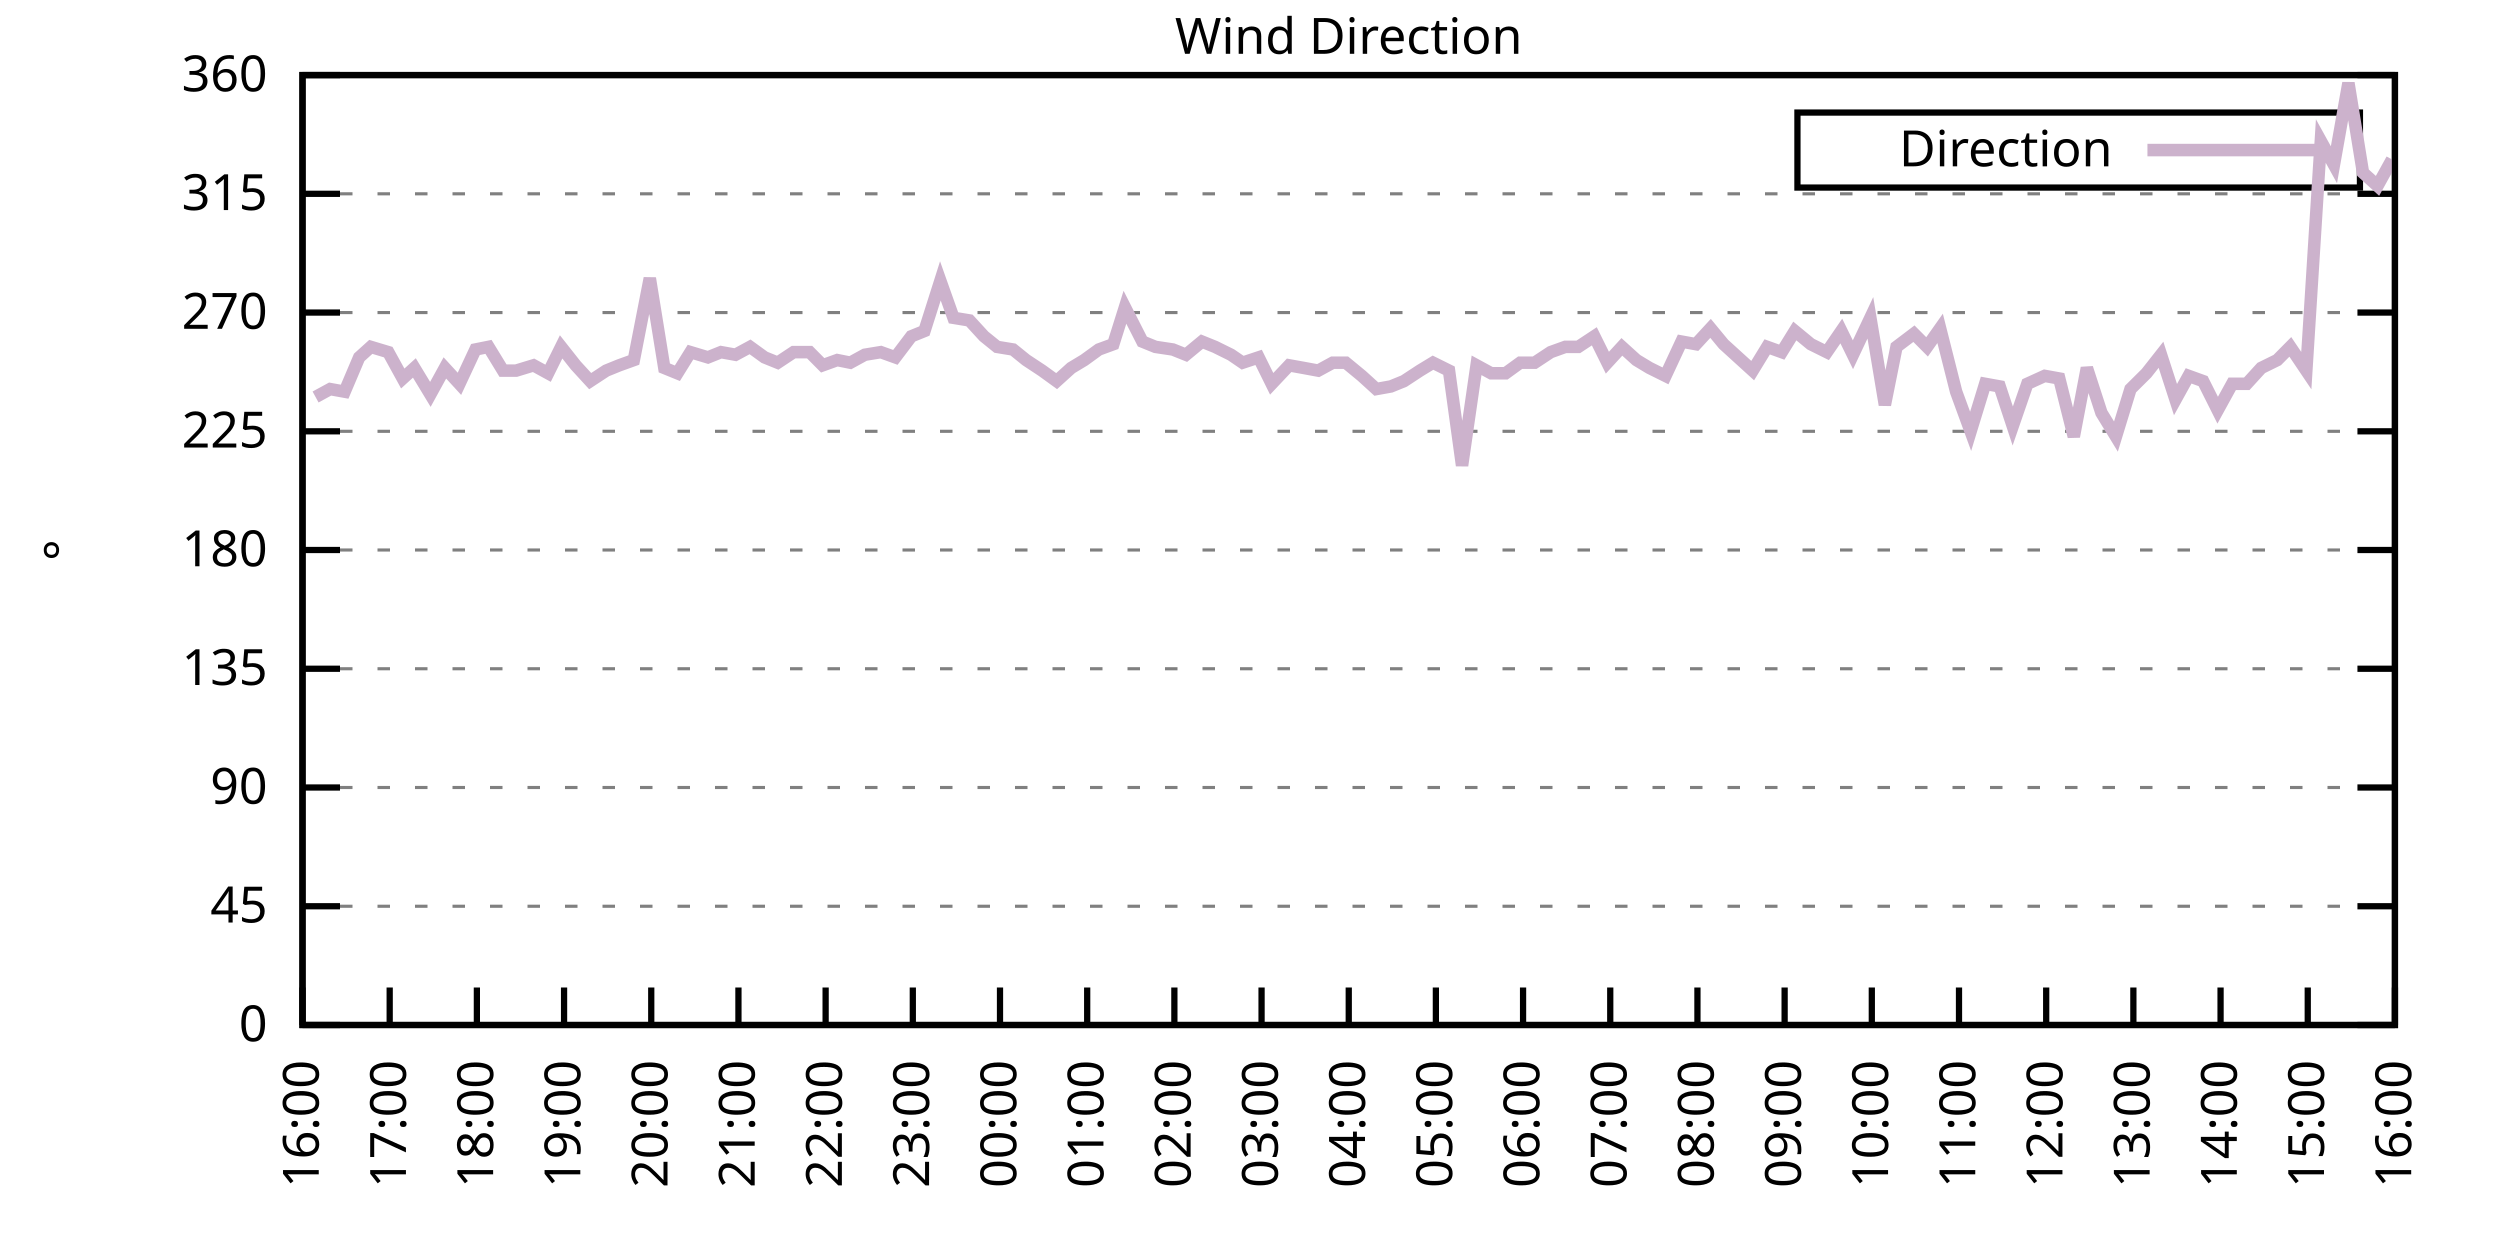
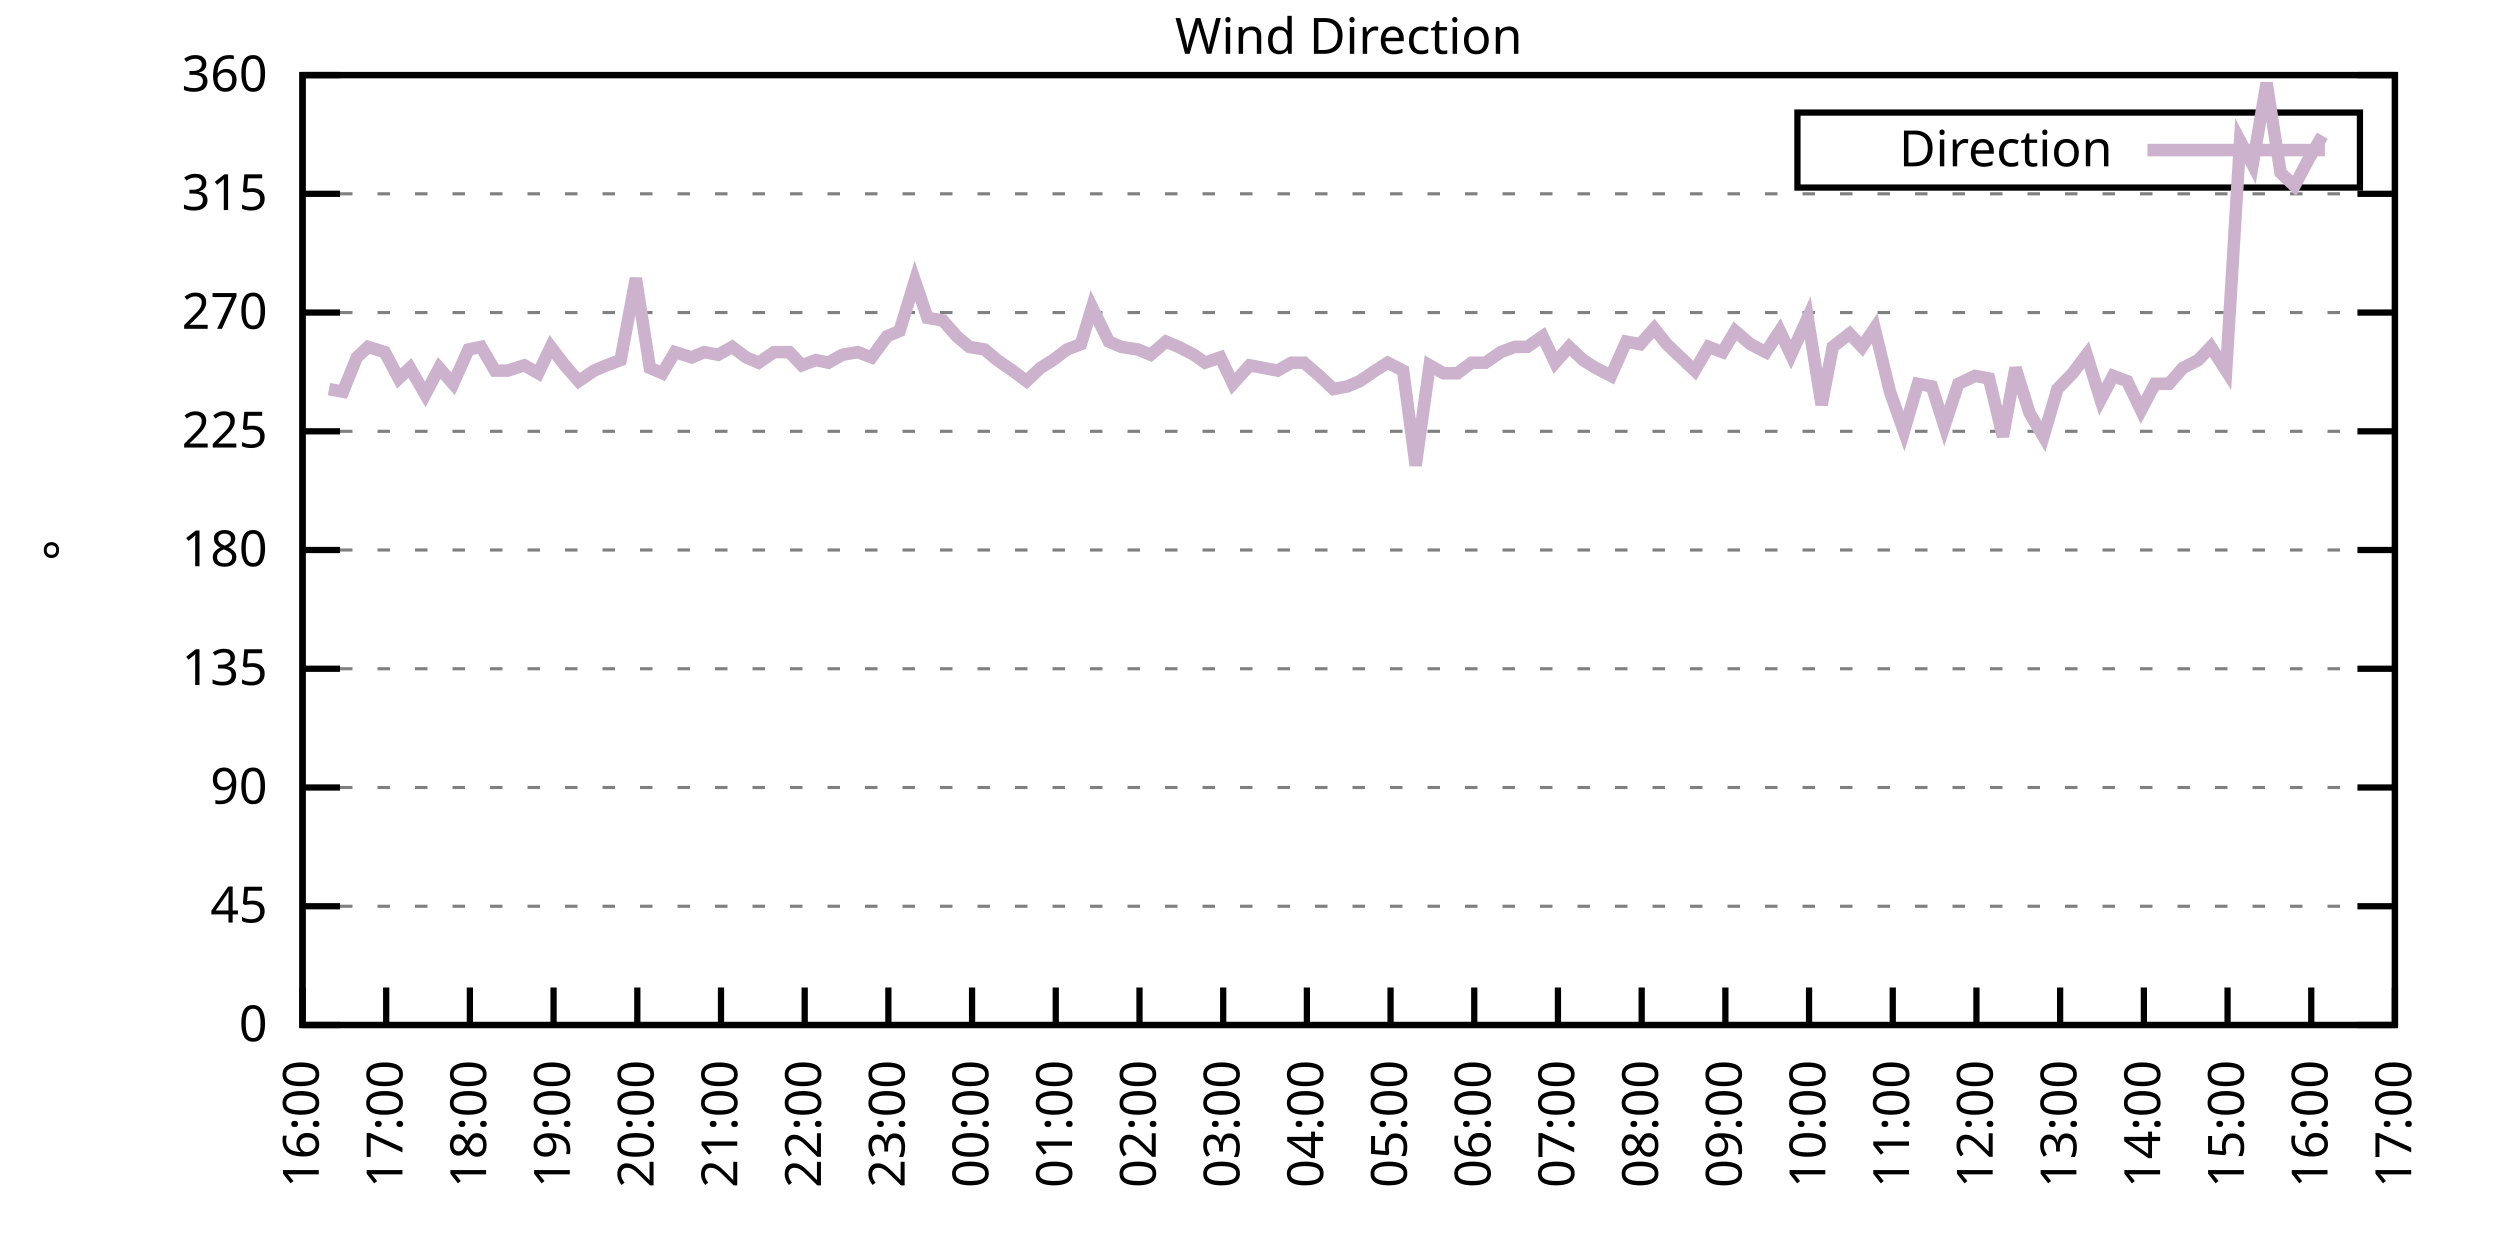
<svg xmlns="http://www.w3.org/2000/svg" xmlns:xlink="http://www.w3.org/1999/xlink" width="400" height="200" viewBox="0 0 400 200">
  <g id="gnuplot_canvas">
    <rect x="0" y="0" width="400" height="200" fill="none" />
    <defs>
      <circle id="gpDot" r="0.5" stroke-width="0.5" stroke="currentColor" />
      <path id="gpPt0" stroke-width="0.333" stroke="currentColor" d="M-1,0 h2 M0,-1 v2" />
      <path id="gpPt1" stroke-width="0.333" stroke="currentColor" d="M-1,-1 L1,1 M1,-1 L-1,1" />
      <path id="gpPt2" stroke-width="0.333" stroke="currentColor" d="M-1,0 L1,0 M0,-1 L0,1 M-1,-1 L1,1 M-1,1 L1,-1" />
      <rect id="gpPt3" stroke-width="0.333" stroke="currentColor" x="-1" y="-1" width="2" height="2" />
      <rect id="gpPt4" stroke-width="0.333" stroke="currentColor" fill="currentColor" x="-1" y="-1" width="2" height="2" />
      <circle id="gpPt5" stroke-width="0.333" stroke="currentColor" cx="0" cy="0" r="1" />
      <use xlink:href="#gpPt5" id="gpPt6" fill="currentColor" stroke="none" />
      <path id="gpPt7" stroke-width="0.333" stroke="currentColor" d="M0,-1.33 L-1.33,0.67 L1.33,0.67 z" />
      <use xlink:href="#gpPt7" id="gpPt8" fill="currentColor" stroke="none" />
      <use xlink:href="#gpPt7" id="gpPt9" stroke="currentColor" transform="rotate(180)" />
      <use xlink:href="#gpPt9" id="gpPt10" fill="currentColor" stroke="none" />
      <use xlink:href="#gpPt3" id="gpPt11" stroke="currentColor" transform="rotate(45)" />
      <use xlink:href="#gpPt11" id="gpPt12" fill="currentColor" stroke="none" />
      <path id="gpPt13" stroke-width="0.333" stroke="currentColor" d="M0,1.330 L1.265,0.411 L0.782,-1.067 L-0.782,-1.076 L-1.265,0.411 z" />
      <use xlink:href="#gpPt13" id="gpPt14" fill="currentColor" stroke="none" />
      <filter id="textbox" filterUnits="objectBoundingBox" x="0" y="0" height="1" width="1">
        <feFlood flood-color="white" flood-opacity="1" result="bgnd" />
        <feComposite in="SourceGraphic" in2="bgnd" operator="atop" />
      </filter>
      <filter id="greybox" filterUnits="objectBoundingBox" x="0" y="0" height="1" width="1">
        <feFlood flood-color="lightgrey" flood-opacity="1" result="grey" />
        <feComposite in="SourceGraphic" in2="grey" operator="atop" />
      </filter>
    </defs>
    <g fill="none" color="white" stroke="currentColor" stroke-width="1.00" stroke-linecap="butt" stroke-linejoin="miter">
</g>
    <g fill="none" color="black" stroke="currentColor" stroke-width="1.00" stroke-linecap="butt" stroke-linejoin="miter">
      <g stroke="none" shape-rendering="crispEdges">
        <polygon fill="rgb(255, 255, 255)" points="48.40,164.00 383.18,164.00 383.18,12.02 48.40,12.02 " />
      </g>
    </g>
    <g fill="none" color="black" stroke="currentColor" stroke-width="1.00" stroke-linecap="butt" stroke-linejoin="miter">
</g>
    <g fill="none" color="black" stroke="black" stroke-width="0.50" stroke-linecap="butt" stroke-linejoin="miter">
</g>
    <g fill="none" color="gray" stroke="currentColor" stroke-width="0.50" stroke-linecap="butt" stroke-linejoin="miter">
      <path stroke="gray" stroke-dasharray="2,4" class="gridline" d="M48.40,164.00 L383.19,164.00  " />
    </g>
    <g fill="none" color="gray" stroke="gray" stroke-width="1.00" stroke-linecap="butt" stroke-linejoin="miter">
</g>
    <g fill="none" color="black" stroke="currentColor" stroke-width="1.00" stroke-linecap="butt" stroke-linejoin="miter">
      <path stroke="black" d="M48.40,164.00 L54.40,164.00 M383.19,164.00 L377.19,164.00  " />
      <g transform="translate(42.80,166.60)" stroke="none" fill="black" font-family="Sans" font-size="8.00" text-anchor="end">
        <text>
          <tspan font-family="Sans"> 0</tspan>
        </text>
      </g>
    </g>
    <g fill="none" color="black" stroke="currentColor" stroke-width="1.00" stroke-linecap="butt" stroke-linejoin="miter">
</g>
    <g fill="none" color="black" stroke="black" stroke-width="0.50" stroke-linecap="butt" stroke-linejoin="miter">
</g>
    <g fill="none" color="gray" stroke="currentColor" stroke-width="0.50" stroke-linecap="butt" stroke-linejoin="miter">
      <path stroke="gray" stroke-dasharray="2,4" class="gridline" d="M48.40,145.00 L383.19,145.00  " />
    </g>
    <g fill="none" color="gray" stroke="gray" stroke-width="1.00" stroke-linecap="butt" stroke-linejoin="miter">
</g>
    <g fill="none" color="black" stroke="currentColor" stroke-width="1.00" stroke-linecap="butt" stroke-linejoin="miter">
      <path stroke="black" d="M48.40,145.00 L54.40,145.00 M383.19,145.00 L377.19,145.00  " />
      <g transform="translate(42.80,147.60)" stroke="none" fill="black" font-family="Sans" font-size="8.00" text-anchor="end">
        <text>
          <tspan font-family="Sans"> 45</tspan>
        </text>
      </g>
    </g>
    <g fill="none" color="black" stroke="currentColor" stroke-width="1.00" stroke-linecap="butt" stroke-linejoin="miter">
</g>
    <g fill="none" color="black" stroke="black" stroke-width="0.50" stroke-linecap="butt" stroke-linejoin="miter">
</g>
    <g fill="none" color="gray" stroke="currentColor" stroke-width="0.50" stroke-linecap="butt" stroke-linejoin="miter">
      <path stroke="gray" stroke-dasharray="2,4" class="gridline" d="M48.40,126.00 L383.19,126.00  " />
    </g>
    <g fill="none" color="gray" stroke="gray" stroke-width="1.00" stroke-linecap="butt" stroke-linejoin="miter">
</g>
    <g fill="none" color="black" stroke="currentColor" stroke-width="1.00" stroke-linecap="butt" stroke-linejoin="miter">
      <path stroke="black" d="M48.40,126.00 L54.40,126.00 M383.19,126.00 L377.19,126.00  " />
      <g transform="translate(42.80,128.60)" stroke="none" fill="black" font-family="Sans" font-size="8.00" text-anchor="end">
        <text>
          <tspan font-family="Sans"> 90</tspan>
        </text>
      </g>
    </g>
    <g fill="none" color="black" stroke="currentColor" stroke-width="1.00" stroke-linecap="butt" stroke-linejoin="miter">
</g>
    <g fill="none" color="black" stroke="black" stroke-width="0.50" stroke-linecap="butt" stroke-linejoin="miter">
</g>
    <g fill="none" color="gray" stroke="currentColor" stroke-width="0.50" stroke-linecap="butt" stroke-linejoin="miter">
      <path stroke="gray" stroke-dasharray="2,4" class="gridline" d="M48.40,107.00 L383.19,107.00  " />
    </g>
    <g fill="none" color="gray" stroke="gray" stroke-width="1.00" stroke-linecap="butt" stroke-linejoin="miter">
</g>
    <g fill="none" color="black" stroke="currentColor" stroke-width="1.00" stroke-linecap="butt" stroke-linejoin="miter">
      <path stroke="black" d="M48.40,107.00 L54.40,107.00 M383.19,107.00 L377.19,107.00  " />
      <g transform="translate(42.80,109.60)" stroke="none" fill="black" font-family="Sans" font-size="8.00" text-anchor="end">
        <text>
          <tspan font-family="Sans"> 135</tspan>
        </text>
      </g>
    </g>
    <g fill="none" color="black" stroke="currentColor" stroke-width="1.00" stroke-linecap="butt" stroke-linejoin="miter">
</g>
    <g fill="none" color="black" stroke="black" stroke-width="0.50" stroke-linecap="butt" stroke-linejoin="miter">
</g>
    <g fill="none" color="gray" stroke="currentColor" stroke-width="0.50" stroke-linecap="butt" stroke-linejoin="miter">
      <path stroke="gray" stroke-dasharray="2,4" class="gridline" d="M48.40,88.00 L383.19,88.00  " />
    </g>
    <g fill="none" color="gray" stroke="gray" stroke-width="1.00" stroke-linecap="butt" stroke-linejoin="miter">
</g>
    <g fill="none" color="black" stroke="currentColor" stroke-width="1.00" stroke-linecap="butt" stroke-linejoin="miter">
      <path stroke="black" d="M48.40,88.00 L54.40,88.00 M383.19,88.00 L377.19,88.00  " />
      <g transform="translate(42.80,90.60)" stroke="none" fill="black" font-family="Sans" font-size="8.00" text-anchor="end">
        <text>
          <tspan font-family="Sans"> 180</tspan>
        </text>
      </g>
    </g>
    <g fill="none" color="black" stroke="currentColor" stroke-width="1.00" stroke-linecap="butt" stroke-linejoin="miter">
</g>
    <g fill="none" color="black" stroke="black" stroke-width="0.50" stroke-linecap="butt" stroke-linejoin="miter">
</g>
    <g fill="none" color="gray" stroke="currentColor" stroke-width="0.50" stroke-linecap="butt" stroke-linejoin="miter">
      <path stroke="gray" stroke-dasharray="2,4" class="gridline" d="M48.40,69.01 L383.19,69.01  " />
    </g>
    <g fill="none" color="gray" stroke="gray" stroke-width="1.00" stroke-linecap="butt" stroke-linejoin="miter">
</g>
    <g fill="none" color="black" stroke="currentColor" stroke-width="1.00" stroke-linecap="butt" stroke-linejoin="miter">
      <path stroke="black" d="M48.40,69.01 L54.40,69.01 M383.19,69.01 L377.19,69.01  " />
      <g transform="translate(42.80,71.61)" stroke="none" fill="black" font-family="Sans" font-size="8.00" text-anchor="end">
        <text>
          <tspan font-family="Sans"> 225</tspan>
        </text>
      </g>
    </g>
    <g fill="none" color="black" stroke="currentColor" stroke-width="1.00" stroke-linecap="butt" stroke-linejoin="miter">
</g>
    <g fill="none" color="black" stroke="black" stroke-width="0.50" stroke-linecap="butt" stroke-linejoin="miter">
</g>
    <g fill="none" color="gray" stroke="currentColor" stroke-width="0.50" stroke-linecap="butt" stroke-linejoin="miter">
      <path stroke="gray" stroke-dasharray="2,4" class="gridline" d="M48.40,50.01 L383.19,50.01  " />
    </g>
    <g fill="none" color="gray" stroke="gray" stroke-width="1.00" stroke-linecap="butt" stroke-linejoin="miter">
</g>
    <g fill="none" color="black" stroke="currentColor" stroke-width="1.00" stroke-linecap="butt" stroke-linejoin="miter">
      <path stroke="black" d="M48.40,50.01 L54.40,50.01 M383.19,50.01 L377.19,50.01  " />
      <g transform="translate(42.80,52.61)" stroke="none" fill="black" font-family="Sans" font-size="8.00" text-anchor="end">
        <text>
          <tspan font-family="Sans"> 270</tspan>
        </text>
      </g>
    </g>
    <g fill="none" color="black" stroke="currentColor" stroke-width="1.00" stroke-linecap="butt" stroke-linejoin="miter">
</g>
    <g fill="none" color="black" stroke="black" stroke-width="0.50" stroke-linecap="butt" stroke-linejoin="miter">
</g>
    <g fill="none" color="gray" stroke="currentColor" stroke-width="0.50" stroke-linecap="butt" stroke-linejoin="miter">
      <path stroke="gray" stroke-dasharray="2,4" class="gridline" d="M48.40,31.01 L383.19,31.01  " />
    </g>
    <g fill="none" color="gray" stroke="gray" stroke-width="1.00" stroke-linecap="butt" stroke-linejoin="miter">
</g>
    <g fill="none" color="black" stroke="currentColor" stroke-width="1.00" stroke-linecap="butt" stroke-linejoin="miter">
      <path stroke="black" d="M48.40,31.01 L54.40,31.01 M383.19,31.01 L377.19,31.01  " />
      <g transform="translate(42.80,33.61)" stroke="none" fill="black" font-family="Sans" font-size="8.00" text-anchor="end">
        <text>
          <tspan font-family="Sans"> 315</tspan>
        </text>
      </g>
    </g>
    <g fill="none" color="black" stroke="currentColor" stroke-width="1.00" stroke-linecap="butt" stroke-linejoin="miter">
</g>
    <g fill="none" color="black" stroke="black" stroke-width="0.50" stroke-linecap="butt" stroke-linejoin="miter">
</g>
    <g fill="none" color="gray" stroke="currentColor" stroke-width="0.50" stroke-linecap="butt" stroke-linejoin="miter">
      <path stroke="gray" stroke-dasharray="2,4" class="gridline" d="M48.40,12.01 L383.19,12.01  " />
    </g>
    <g fill="none" color="gray" stroke="gray" stroke-width="1.00" stroke-linecap="butt" stroke-linejoin="miter">
</g>
    <g fill="none" color="black" stroke="currentColor" stroke-width="1.00" stroke-linecap="butt" stroke-linejoin="miter">
      <path stroke="black" d="M48.40,12.01 L54.40,12.01 M383.19,12.01 L377.19,12.01  " />
      <g transform="translate(42.80,14.61)" stroke="none" fill="black" font-family="Sans" font-size="8.00" text-anchor="end">
        <text>
          <tspan font-family="Sans"> 360</tspan>
        </text>
      </g>
    </g>
    <g fill="none" color="black" stroke="currentColor" stroke-width="1.00" stroke-linecap="butt" stroke-linejoin="miter">
      <path stroke="black" d="M48.40,164.00 L48.40,158.00  " />
      <g transform="translate(51.00,169.60) rotate(270.00)" stroke="none" fill="black" font-family="Sans" font-size="8.00" text-anchor="end">
        <text>
          <tspan font-family="Sans">16:00</tspan>
        </text>
      </g>
    </g>
    <g fill="none" color="black" stroke="currentColor" stroke-width="1.00" stroke-linecap="butt" stroke-linejoin="miter">
-       <path stroke="black" d="M62.35,164.00 L62.35,158.00  " />
-       <g transform="translate(64.95,169.60) rotate(270.00)" stroke="none" fill="black" font-family="Sans" font-size="8.00" text-anchor="end">
+       <path stroke="black" d="M61.79,164.00 L61.79,158.00  " />
+       <g transform="translate(64.39,169.60) rotate(270.00)" stroke="none" fill="black" font-family="Sans" font-size="8.00" text-anchor="end">
        <text>
          <tspan font-family="Sans">17:00</tspan>
        </text>
      </g>
    </g>
    <g fill="none" color="black" stroke="currentColor" stroke-width="1.00" stroke-linecap="butt" stroke-linejoin="miter">
-       <path stroke="black" d="M76.30,164.00 L76.30,158.00  " />
-       <g transform="translate(78.90,169.60) rotate(270.00)" stroke="none" fill="black" font-family="Sans" font-size="8.00" text-anchor="end">
+       <path stroke="black" d="M75.18,164.00 L75.18,158.00  " />
+       <g transform="translate(77.78,169.60) rotate(270.00)" stroke="none" fill="black" font-family="Sans" font-size="8.00" text-anchor="end">
        <text>
          <tspan font-family="Sans">18:00</tspan>
        </text>
      </g>
    </g>
    <g fill="none" color="black" stroke="currentColor" stroke-width="1.00" stroke-linecap="butt" stroke-linejoin="miter">
-       <path stroke="black" d="M90.25,164.00 L90.25,158.00  " />
-       <g transform="translate(92.85,169.60) rotate(270.00)" stroke="none" fill="black" font-family="Sans" font-size="8.00" text-anchor="end">
+       <path stroke="black" d="M88.57,164.00 L88.57,158.00  " />
+       <g transform="translate(91.17,169.60) rotate(270.00)" stroke="none" fill="black" font-family="Sans" font-size="8.00" text-anchor="end">
        <text>
          <tspan font-family="Sans">19:00</tspan>
        </text>
      </g>
    </g>
    <g fill="none" color="black" stroke="currentColor" stroke-width="1.00" stroke-linecap="butt" stroke-linejoin="miter">
-       <path stroke="black" d="M104.20,164.00 L104.20,158.00  " />
-       <g transform="translate(106.80,169.60) rotate(270.00)" stroke="none" fill="black" font-family="Sans" font-size="8.00" text-anchor="end">
+       <path stroke="black" d="M101.97,164.00 L101.97,158.00  " />
+       <g transform="translate(104.57,169.60) rotate(270.00)" stroke="none" fill="black" font-family="Sans" font-size="8.00" text-anchor="end">
        <text>
          <tspan font-family="Sans">20:00</tspan>
        </text>
      </g>
    </g>
    <g fill="none" color="black" stroke="currentColor" stroke-width="1.00" stroke-linecap="butt" stroke-linejoin="miter">
-       <path stroke="black" d="M118.15,164.00 L118.15,158.00  " />
-       <g transform="translate(120.75,169.60) rotate(270.00)" stroke="none" fill="black" font-family="Sans" font-size="8.00" text-anchor="end">
+       <path stroke="black" d="M115.36,164.00 L115.36,158.00  " />
+       <g transform="translate(117.96,169.60) rotate(270.00)" stroke="none" fill="black" font-family="Sans" font-size="8.00" text-anchor="end">
        <text>
          <tspan font-family="Sans">21:00</tspan>
        </text>
      </g>
    </g>
    <g fill="none" color="black" stroke="currentColor" stroke-width="1.00" stroke-linecap="butt" stroke-linejoin="miter">
-       <path stroke="black" d="M132.10,164.00 L132.10,158.00  " />
-       <g transform="translate(134.70,169.60) rotate(270.00)" stroke="none" fill="black" font-family="Sans" font-size="8.00" text-anchor="end">
+       <path stroke="black" d="M128.75,164.00 L128.75,158.00  " />
+       <g transform="translate(131.35,169.60) rotate(270.00)" stroke="none" fill="black" font-family="Sans" font-size="8.00" text-anchor="end">
        <text>
          <tspan font-family="Sans">22:00</tspan>
        </text>
      </g>
    </g>
    <g fill="none" color="black" stroke="currentColor" stroke-width="1.00" stroke-linecap="butt" stroke-linejoin="miter">
-       <path stroke="black" d="M146.05,164.00 L146.05,158.00  " />
-       <g transform="translate(148.65,169.60) rotate(270.00)" stroke="none" fill="black" font-family="Sans" font-size="8.00" text-anchor="end">
+       <path stroke="black" d="M142.14,164.00 L142.14,158.00  " />
+       <g transform="translate(144.74,169.60) rotate(270.00)" stroke="none" fill="black" font-family="Sans" font-size="8.00" text-anchor="end">
        <text>
          <tspan font-family="Sans">23:00</tspan>
        </text>
      </g>
    </g>
    <g fill="none" color="black" stroke="currentColor" stroke-width="1.00" stroke-linecap="butt" stroke-linejoin="miter">
-       <path stroke="black" d="M160.00,164.00 L160.00,158.00  " />
-       <g transform="translate(162.60,169.60) rotate(270.00)" stroke="none" fill="black" font-family="Sans" font-size="8.00" text-anchor="end">
+       <path stroke="black" d="M155.53,164.00 L155.53,158.00  " />
+       <g transform="translate(158.13,169.60) rotate(270.00)" stroke="none" fill="black" font-family="Sans" font-size="8.00" text-anchor="end">
        <text>
          <tspan font-family="Sans">00:00</tspan>
        </text>
      </g>
    </g>
    <g fill="none" color="black" stroke="currentColor" stroke-width="1.00" stroke-linecap="butt" stroke-linejoin="miter">
-       <path stroke="black" d="M173.95,164.00 L173.95,158.00  " />
-       <g transform="translate(176.55,169.60) rotate(270.00)" stroke="none" fill="black" font-family="Sans" font-size="8.00" text-anchor="end">
+       <path stroke="black" d="M168.92,164.00 L168.92,158.00  " />
+       <g transform="translate(171.52,169.60) rotate(270.00)" stroke="none" fill="black" font-family="Sans" font-size="8.00" text-anchor="end">
        <text>
          <tspan font-family="Sans">01:00</tspan>
        </text>
      </g>
    </g>
    <g fill="none" color="black" stroke="currentColor" stroke-width="1.00" stroke-linecap="butt" stroke-linejoin="miter">
-       <path stroke="black" d="M187.90,164.00 L187.90,158.00  " />
-       <g transform="translate(190.50,169.60) rotate(270.00)" stroke="none" fill="black" font-family="Sans" font-size="8.00" text-anchor="end">
+       <path stroke="black" d="M182.32,164.00 L182.32,158.00  " />
+       <g transform="translate(184.92,169.60) rotate(270.00)" stroke="none" fill="black" font-family="Sans" font-size="8.00" text-anchor="end">
        <text>
          <tspan font-family="Sans">02:00</tspan>
        </text>
      </g>
    </g>
    <g fill="none" color="black" stroke="currentColor" stroke-width="1.00" stroke-linecap="butt" stroke-linejoin="miter">
-       <path stroke="black" d="M201.85,164.00 L201.85,158.00  " />
-       <g transform="translate(204.45,169.60) rotate(270.00)" stroke="none" fill="black" font-family="Sans" font-size="8.00" text-anchor="end">
+       <path stroke="black" d="M195.71,164.00 L195.71,158.00  " />
+       <g transform="translate(198.31,169.60) rotate(270.00)" stroke="none" fill="black" font-family="Sans" font-size="8.00" text-anchor="end">
        <text>
          <tspan font-family="Sans">03:00</tspan>
        </text>
      </g>
    </g>
    <g fill="none" color="black" stroke="currentColor" stroke-width="1.00" stroke-linecap="butt" stroke-linejoin="miter">
-       <path stroke="black" d="M215.80,164.00 L215.80,158.00  " />
-       <g transform="translate(218.40,169.60) rotate(270.00)" stroke="none" fill="black" font-family="Sans" font-size="8.00" text-anchor="end">
+       <path stroke="black" d="M209.10,164.00 L209.10,158.00  " />
+       <g transform="translate(211.70,169.60) rotate(270.00)" stroke="none" fill="black" font-family="Sans" font-size="8.00" text-anchor="end">
        <text>
          <tspan font-family="Sans">04:00</tspan>
        </text>
      </g>
    </g>
    <g fill="none" color="black" stroke="currentColor" stroke-width="1.00" stroke-linecap="butt" stroke-linejoin="miter">
-       <path stroke="black" d="M229.74,164.00 L229.74,158.00  " />
-       <g transform="translate(232.34,169.60) rotate(270.00)" stroke="none" fill="black" font-family="Sans" font-size="8.00" text-anchor="end">
+       <path stroke="black" d="M222.49,164.00 L222.49,158.00  " />
+       <g transform="translate(225.09,169.60) rotate(270.00)" stroke="none" fill="black" font-family="Sans" font-size="8.00" text-anchor="end">
        <text>
          <tspan font-family="Sans">05:00</tspan>
        </text>
      </g>
    </g>
    <g fill="none" color="black" stroke="currentColor" stroke-width="1.00" stroke-linecap="butt" stroke-linejoin="miter">
-       <path stroke="black" d="M243.69,164.00 L243.69,158.00  " />
-       <g transform="translate(246.29,169.60) rotate(270.00)" stroke="none" fill="black" font-family="Sans" font-size="8.00" text-anchor="end">
+       <path stroke="black" d="M235.88,164.00 L235.88,158.00  " />
+       <g transform="translate(238.48,169.60) rotate(270.00)" stroke="none" fill="black" font-family="Sans" font-size="8.00" text-anchor="end">
        <text>
          <tspan font-family="Sans">06:00</tspan>
        </text>
      </g>
    </g>
    <g fill="none" color="black" stroke="currentColor" stroke-width="1.00" stroke-linecap="butt" stroke-linejoin="miter">
-       <path stroke="black" d="M257.64,164.00 L257.64,158.00  " />
-       <g transform="translate(260.24,169.60) rotate(270.00)" stroke="none" fill="black" font-family="Sans" font-size="8.00" text-anchor="end">
+       <path stroke="black" d="M249.27,164.00 L249.27,158.00  " />
+       <g transform="translate(251.87,169.60) rotate(270.00)" stroke="none" fill="black" font-family="Sans" font-size="8.00" text-anchor="end">
        <text>
          <tspan font-family="Sans">07:00</tspan>
        </text>
      </g>
    </g>
    <g fill="none" color="black" stroke="currentColor" stroke-width="1.00" stroke-linecap="butt" stroke-linejoin="miter">
-       <path stroke="black" d="M271.59,164.00 L271.59,158.00  " />
-       <g transform="translate(274.19,169.60) rotate(270.00)" stroke="none" fill="black" font-family="Sans" font-size="8.00" text-anchor="end">
+       <path stroke="black" d="M262.67,164.00 L262.67,158.00  " />
+       <g transform="translate(265.27,169.60) rotate(270.00)" stroke="none" fill="black" font-family="Sans" font-size="8.00" text-anchor="end">
        <text>
          <tspan font-family="Sans">08:00</tspan>
        </text>
      </g>
    </g>
    <g fill="none" color="black" stroke="currentColor" stroke-width="1.00" stroke-linecap="butt" stroke-linejoin="miter">
-       <path stroke="black" d="M285.54,164.00 L285.54,158.00  " />
-       <g transform="translate(288.14,169.60) rotate(270.00)" stroke="none" fill="black" font-family="Sans" font-size="8.00" text-anchor="end">
+       <path stroke="black" d="M276.06,164.00 L276.06,158.00  " />
+       <g transform="translate(278.66,169.60) rotate(270.00)" stroke="none" fill="black" font-family="Sans" font-size="8.00" text-anchor="end">
        <text>
          <tspan font-family="Sans">09:00</tspan>
        </text>
      </g>
    </g>
    <g fill="none" color="black" stroke="currentColor" stroke-width="1.00" stroke-linecap="butt" stroke-linejoin="miter">
-       <path stroke="black" d="M299.49,164.00 L299.49,158.00  " />
-       <g transform="translate(302.09,169.60) rotate(270.00)" stroke="none" fill="black" font-family="Sans" font-size="8.00" text-anchor="end">
+       <path stroke="black" d="M289.45,164.00 L289.45,158.00  " />
+       <g transform="translate(292.05,169.60) rotate(270.00)" stroke="none" fill="black" font-family="Sans" font-size="8.00" text-anchor="end">
        <text>
          <tspan font-family="Sans">10:00</tspan>
        </text>
      </g>
    </g>
    <g fill="none" color="black" stroke="currentColor" stroke-width="1.00" stroke-linecap="butt" stroke-linejoin="miter">
-       <path stroke="black" d="M313.44,164.00 L313.44,158.00  " />
-       <g transform="translate(316.04,169.60) rotate(270.00)" stroke="none" fill="black" font-family="Sans" font-size="8.00" text-anchor="end">
+       <path stroke="black" d="M302.84,164.00 L302.84,158.00  " />
+       <g transform="translate(305.44,169.60) rotate(270.00)" stroke="none" fill="black" font-family="Sans" font-size="8.00" text-anchor="end">
        <text>
          <tspan font-family="Sans">11:00</tspan>
        </text>
      </g>
    </g>
    <g fill="none" color="black" stroke="currentColor" stroke-width="1.00" stroke-linecap="butt" stroke-linejoin="miter">
-       <path stroke="black" d="M327.39,164.00 L327.39,158.00  " />
-       <g transform="translate(329.99,169.60) rotate(270.00)" stroke="none" fill="black" font-family="Sans" font-size="8.00" text-anchor="end">
+       <path stroke="black" d="M316.23,164.00 L316.23,158.00  " />
+       <g transform="translate(318.83,169.60) rotate(270.00)" stroke="none" fill="black" font-family="Sans" font-size="8.00" text-anchor="end">
        <text>
          <tspan font-family="Sans">12:00</tspan>
        </text>
      </g>
    </g>
    <g fill="none" color="black" stroke="currentColor" stroke-width="1.00" stroke-linecap="butt" stroke-linejoin="miter">
-       <path stroke="black" d="M341.34,164.00 L341.34,158.00  " />
-       <g transform="translate(343.94,169.60) rotate(270.00)" stroke="none" fill="black" font-family="Sans" font-size="8.00" text-anchor="end">
+       <path stroke="black" d="M329.62,164.00 L329.62,158.00  " />
+       <g transform="translate(332.22,169.60) rotate(270.00)" stroke="none" fill="black" font-family="Sans" font-size="8.00" text-anchor="end">
        <text>
          <tspan font-family="Sans">13:00</tspan>
        </text>
      </g>
    </g>
    <g fill="none" color="black" stroke="currentColor" stroke-width="1.00" stroke-linecap="butt" stroke-linejoin="miter">
-       <path stroke="black" d="M355.29,164.00 L355.29,158.00  " />
-       <g transform="translate(357.89,169.60) rotate(270.00)" stroke="none" fill="black" font-family="Sans" font-size="8.00" text-anchor="end">
+       <path stroke="black" d="M343.02,164.00 L343.02,158.00  " />
+       <g transform="translate(345.62,169.60) rotate(270.00)" stroke="none" fill="black" font-family="Sans" font-size="8.00" text-anchor="end">
        <text>
          <tspan font-family="Sans">14:00</tspan>
        </text>
      </g>
    </g>
    <g fill="none" color="black" stroke="currentColor" stroke-width="1.00" stroke-linecap="butt" stroke-linejoin="miter">
-       <path stroke="black" d="M369.24,164.00 L369.24,158.00  " />
-       <g transform="translate(371.84,169.60) rotate(270.00)" stroke="none" fill="black" font-family="Sans" font-size="8.00" text-anchor="end">
+       <path stroke="black" d="M356.41,164.00 L356.41,158.00  " />
+       <g transform="translate(359.01,169.60) rotate(270.00)" stroke="none" fill="black" font-family="Sans" font-size="8.00" text-anchor="end">
        <text>
          <tspan font-family="Sans">15:00</tspan>
+         </text>
+       </g>
+     </g>
+     <g fill="none" color="black" stroke="currentColor" stroke-width="1.00" stroke-linecap="butt" stroke-linejoin="miter">
+       <path stroke="black" d="M369.80,164.00 L369.80,158.00  " />
+       <g transform="translate(372.40,169.60) rotate(270.00)" stroke="none" fill="black" font-family="Sans" font-size="8.00" text-anchor="end">
+         <text>
+           <tspan font-family="Sans">16:00</tspan>
        </text>
      </g>
    </g>
    <g fill="none" color="black" stroke="currentColor" stroke-width="1.00" stroke-linecap="butt" stroke-linejoin="miter">
      <path stroke="black" d="M383.19,164.00 L383.19,158.00  " />
      <g transform="translate(385.79,169.60) rotate(270.00)" stroke="none" fill="black" font-family="Sans" font-size="8.00" text-anchor="end">
        <text>
-           <tspan font-family="Sans">16:00</tspan>
+           <tspan font-family="Sans">17:00</tspan>
        </text>
      </g>
    </g>
    <g fill="none" color="black" stroke="currentColor" stroke-width="1.00" stroke-linecap="butt" stroke-linejoin="miter">
</g>
    <g fill="none" color="black" stroke="currentColor" stroke-width="1.00" stroke-linecap="butt" stroke-linejoin="miter">
      <path stroke="black" d="M48.40,12.01 L48.40,164.00 L383.19,164.00 L383.19,12.01 L48.40,12.01 Z  " />
    </g>
    <g fill="none" color="black" stroke="currentColor" stroke-width="1.00" stroke-linecap="butt" stroke-linejoin="miter">
</g>
    <g fill="none" color="black" stroke="currentColor" stroke-width="1.00" stroke-linecap="butt" stroke-linejoin="miter">
      <path stroke="black" d="M287.59,30.01 L287.59,18.01 L377.59,18.01 L377.59,30.01 L287.59,30.01 Z  " />
    </g>
    <g id="Wind_direction_plot_1">
      <g fill="none" color="white" stroke="black" stroke-width="2.00" stroke-linecap="butt" stroke-linejoin="miter">
</g>
      <g fill="none" color="black" stroke="currentColor" stroke-width="2.00" stroke-linecap="butt" stroke-linejoin="miter">
        <g transform="translate(337.99,26.61)" stroke="none" fill="black" font-family="Sans" font-size="8.00" text-anchor="end">
          <text>
            <tspan font-family="Sans">Direction</tspan>
          </text>
        </g>
      </g>
      <g fill="none" color="black" stroke="currentColor" stroke-width="2.00" stroke-linecap="butt" stroke-linejoin="miter">
-         <path stroke="rgb(204, 178, 204)" d="M343.59,24.01 L371.99,24.01 M50.49,63.52 L52.82,62.25 L55.14,62.67 L57.47,57.18 L59.33,55.50 L62.12,56.34   L64.44,60.56 L66.30,58.87 L68.86,63.10 L71.18,58.87 L73.51,61.41 L76.07,55.92 L78.16,55.50 L80.48,59.30   L82.58,59.30 L85.37,58.45 L87.69,59.72 L89.78,55.50 L92.11,58.45 L94.43,60.98 L96.99,59.30 L99.08,58.45   L101.41,57.61 L103.97,44.52 L106.29,58.87 L108.38,59.72 L110.48,56.34 L113.27,57.18 L115.36,56.34 L117.68,56.76   L120.01,55.50 L122.33,57.18 L124.43,58.03 L126.98,56.34 L129.54,56.34 L131.63,58.45 L133.96,57.61 L136.05,58.03   L138.37,56.76 L140.93,56.34 L143.26,57.18 L145.81,53.81 L147.91,52.96 L150.46,44.94 L152.56,50.85 L155.11,51.27   L157.44,53.81 L159.53,55.50 L162.09,55.92 L164.18,57.61 L166.74,59.30 L169.06,60.98 L171.39,58.87 L173.48,57.61   L175.81,55.92 L178.13,55.07 L179.99,49.16 L182.78,54.65 L184.87,55.50 L187.66,55.92 L189.76,56.76 L192.31,54.65   L194.41,55.50 L196.96,56.76 L198.82,58.03 L201.38,57.18 L203.47,61.41 L206.26,58.45 L208.59,58.87 L210.91,59.30   L213.24,58.03 L215.33,58.03 L217.89,60.14 L220.21,62.25 L222.54,61.83 L224.63,60.98 L227.19,59.30 L229.28,58.03   L231.84,59.30 L233.93,74.49 L236.25,58.45 L238.58,59.72 L240.90,59.72 L243.23,58.03 L245.55,58.03 L248.11,56.34   L250.44,55.50 L252.53,55.50 L255.09,53.81 L257.18,58.03 L259.50,55.50 L261.83,57.61 L263.92,58.87 L266.48,60.14   L269.04,54.65 L271.36,55.07 L273.69,52.54 L275.78,55.07 L280.43,59.30 L282.75,55.50 L285.08,56.34 L287.17,52.96   L289.73,55.07 L292.29,56.34 L294.61,52.96 L296.47,56.76 L299.26,50.85 L301.58,64.78 L303.44,55.50 L306.23,53.39   L308.33,55.50 L310.42,52.54 L312.98,62.67 L315.30,69.01 L317.63,61.41 L319.95,61.83 L322.04,68.16 L324.37,61.41   L327.16,60.14 L329.48,60.56 L331.81,69.85 L333.90,58.87 L336.23,66.05 L338.55,69.85 L340.88,62.25 L343.43,59.72   L345.76,56.76 L348.08,63.94 L350.18,60.14 L352.50,60.98 L354.83,65.63 L357.15,61.41 L359.48,61.41 L361.80,58.87   L364.36,57.61 L366.45,55.50 L369.01,59.30 L371.33,22.56 L373.43,26.36 L375.75,13.28 L378.08,27.63 L380.40,29.74   L382.73,25.52  " />
+         <path stroke="rgb(204, 178, 204)" d="M343.59,24.01 L371.99,24.01 M52.64,62.25 L54.87,62.67 L57.10,57.18 L58.89,55.50 L61.57,56.34 L63.80,60.56   L65.59,58.87 L68.04,63.10 L70.27,58.87 L72.50,61.41 L74.96,55.92 L76.97,55.50 L79.20,59.30 L81.21,59.30   L83.89,58.45 L86.12,59.72 L88.13,55.50 L90.36,58.45 L92.59,60.98 L95.05,59.30 L97.06,58.45 L99.29,57.61   L101.74,44.52 L103.98,58.87 L105.98,59.72 L107.99,56.34 L110.67,57.18 L112.68,56.34 L114.91,56.76 L117.14,55.50   L119.38,57.18 L121.38,58.03 L123.84,56.34 L126.29,56.34 L128.30,58.45 L130.54,57.61 L132.54,58.03 L134.78,56.76   L137.23,56.34 L139.46,57.18 L141.92,53.81 L143.93,52.96 L146.38,44.94 L148.39,50.85 L150.85,51.27 L153.08,53.81   L155.09,55.50 L157.54,55.92 L159.55,57.61 L162.01,59.30 L164.24,60.98 L166.47,58.87 L168.48,57.61 L170.71,55.92   L172.94,55.07 L174.73,49.16 L177.41,54.65 L179.41,55.50 L182.09,55.92 L184.10,56.76 L186.56,54.65 L188.57,55.50   L191.02,56.76 L192.81,58.03 L195.26,57.18 L197.27,61.41 L199.95,58.45 L202.18,58.87 L204.41,59.30 L206.64,58.03   L208.65,58.03 L211.11,60.14 L213.34,62.25 L215.57,61.83 L217.58,60.98 L220.04,59.30 L222.04,58.03 L224.50,59.30   L226.51,74.49 L228.74,58.45 L230.97,59.72 L233.20,59.72 L235.44,58.03 L237.67,58.03 L240.12,56.34 L242.36,55.50   L244.36,55.50 L246.82,53.81 L248.83,58.03 L251.06,55.50 L253.29,57.61 L255.30,58.87 L257.76,60.14 L260.21,54.65   L262.44,55.07 L264.67,52.54 L266.68,55.07 L271.15,59.30 L273.38,55.50 L275.61,56.34 L277.62,52.96 L280.07,55.07   L282.53,56.34 L284.76,52.96 L286.55,56.76 L289.23,50.85 L291.46,64.78 L293.24,55.50 L295.92,53.39 L297.93,55.50   L299.94,52.54 L302.39,62.67 L304.63,69.01 L306.86,61.41 L309.09,61.83 L311.10,68.16 L313.33,61.41 L316.01,60.14   L318.24,60.56 L320.47,69.85 L322.48,58.87 L324.71,66.05 L326.95,69.85 L329.18,62.25 L331.63,59.72 L333.86,56.76   L336.10,63.94 L338.10,60.14 L340.34,60.98 L342.57,65.63 L344.80,61.41 L347.03,61.41 L349.26,58.87 L351.72,57.61   L353.73,55.50 L356.18,59.30 L358.42,22.56 L360.42,26.36 L362.66,13.28 L364.89,27.63 L367.12,29.74 L369.35,25.52   L371.58,21.72  " />
      </g>
    </g>
    <g fill="none" color="black" stroke="currentColor" stroke-width="2.00" stroke-linecap="butt" stroke-linejoin="miter">
</g>
    <g fill="none" color="black" stroke="black" stroke-width="1.00" stroke-linecap="butt" stroke-linejoin="miter">
</g>
    <g fill="none" color="black" stroke="currentColor" stroke-width="1.00" stroke-linecap="butt" stroke-linejoin="miter">
      <path stroke="black" d="M48.40,12.01 L48.40,164.00 L383.19,164.00 L383.19,12.01 L48.40,12.01 Z  " />
      <g transform="translate(12.80,88.01) rotate(270.00)" stroke="none" fill="black" font-family="Sans" font-size="8.00" text-anchor="middle">
        <text>
          <tspan font-family="Sans">°</tspan>
        </text>
      </g>
    </g>
    <g fill="none" color="black" stroke="currentColor" stroke-width="1.00" stroke-linecap="butt" stroke-linejoin="miter">
</g>
    <g fill="none" color="black" stroke="currentColor" stroke-width="1.00" stroke-linecap="butt" stroke-linejoin="miter">
      <g transform="translate(215.79,8.61)" stroke="none" fill="black" font-family="Sans" font-size="8.00" text-anchor="middle">
        <text>
          <tspan font-family="Sans">Wind Direction</tspan>
        </text>
      </g>
    </g>
    <g fill="none" color="black" stroke="currentColor" stroke-width="1.00" stroke-linecap="butt" stroke-linejoin="miter">
</g>
  </g>
</svg>
